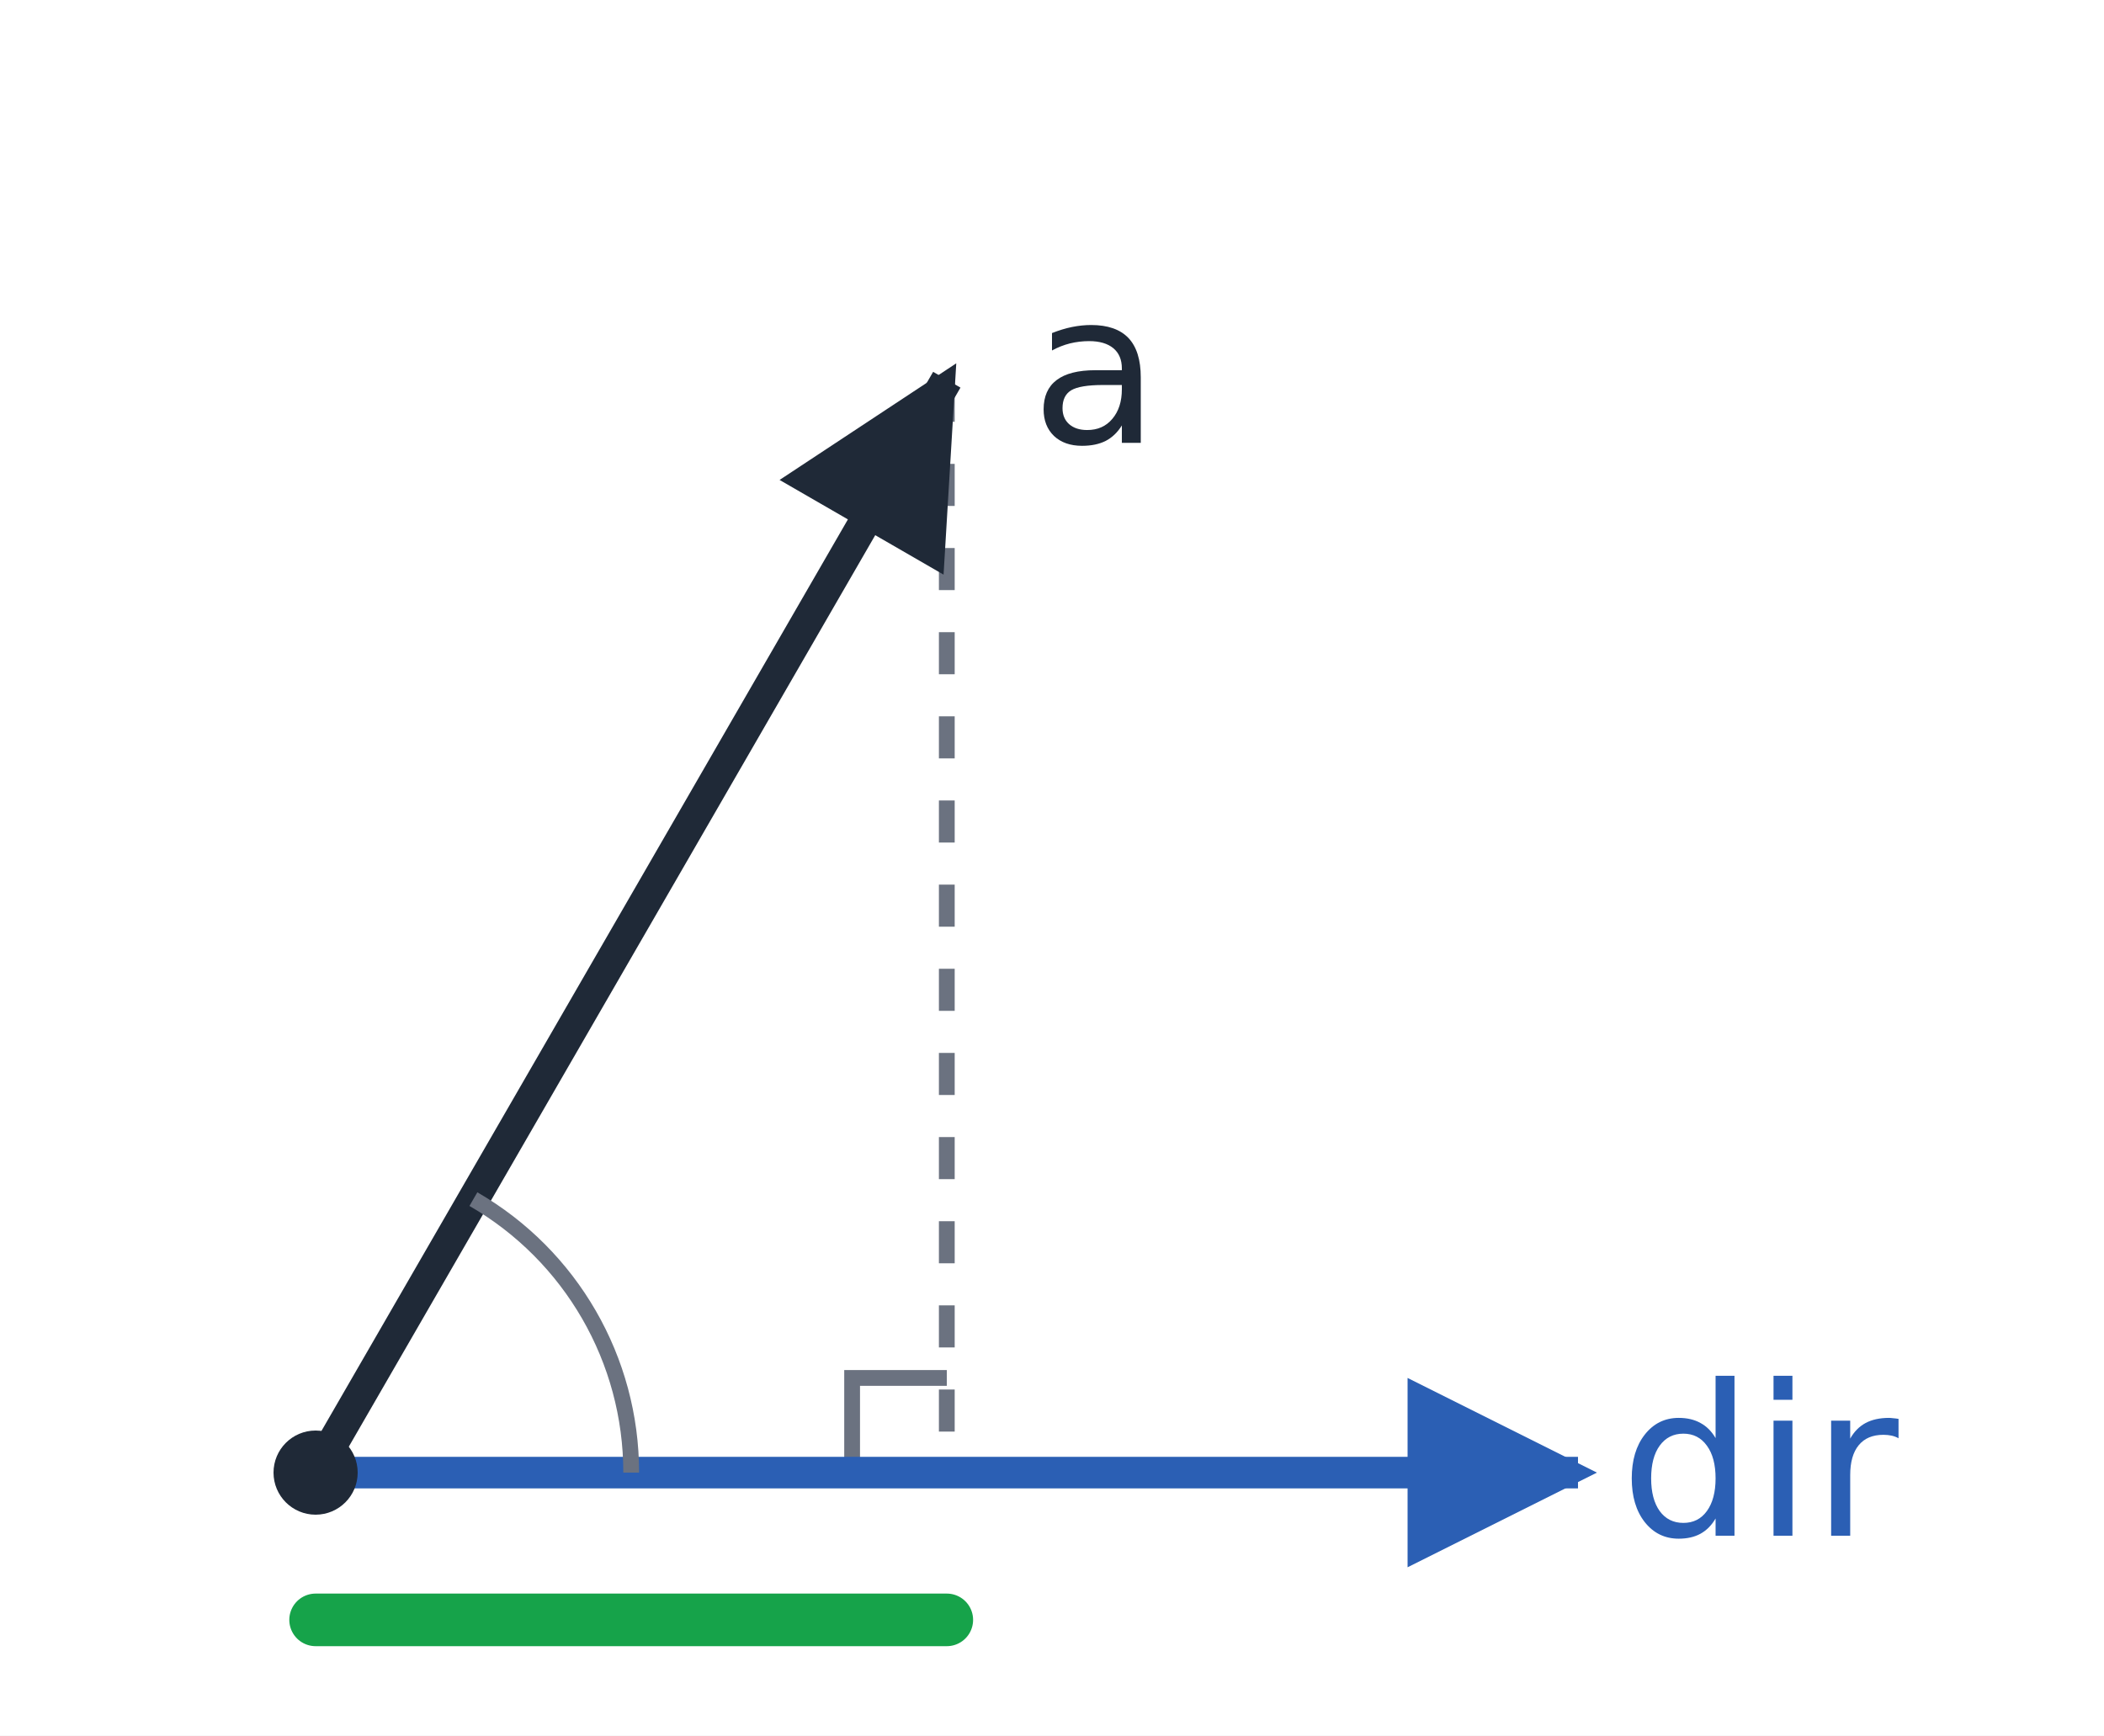
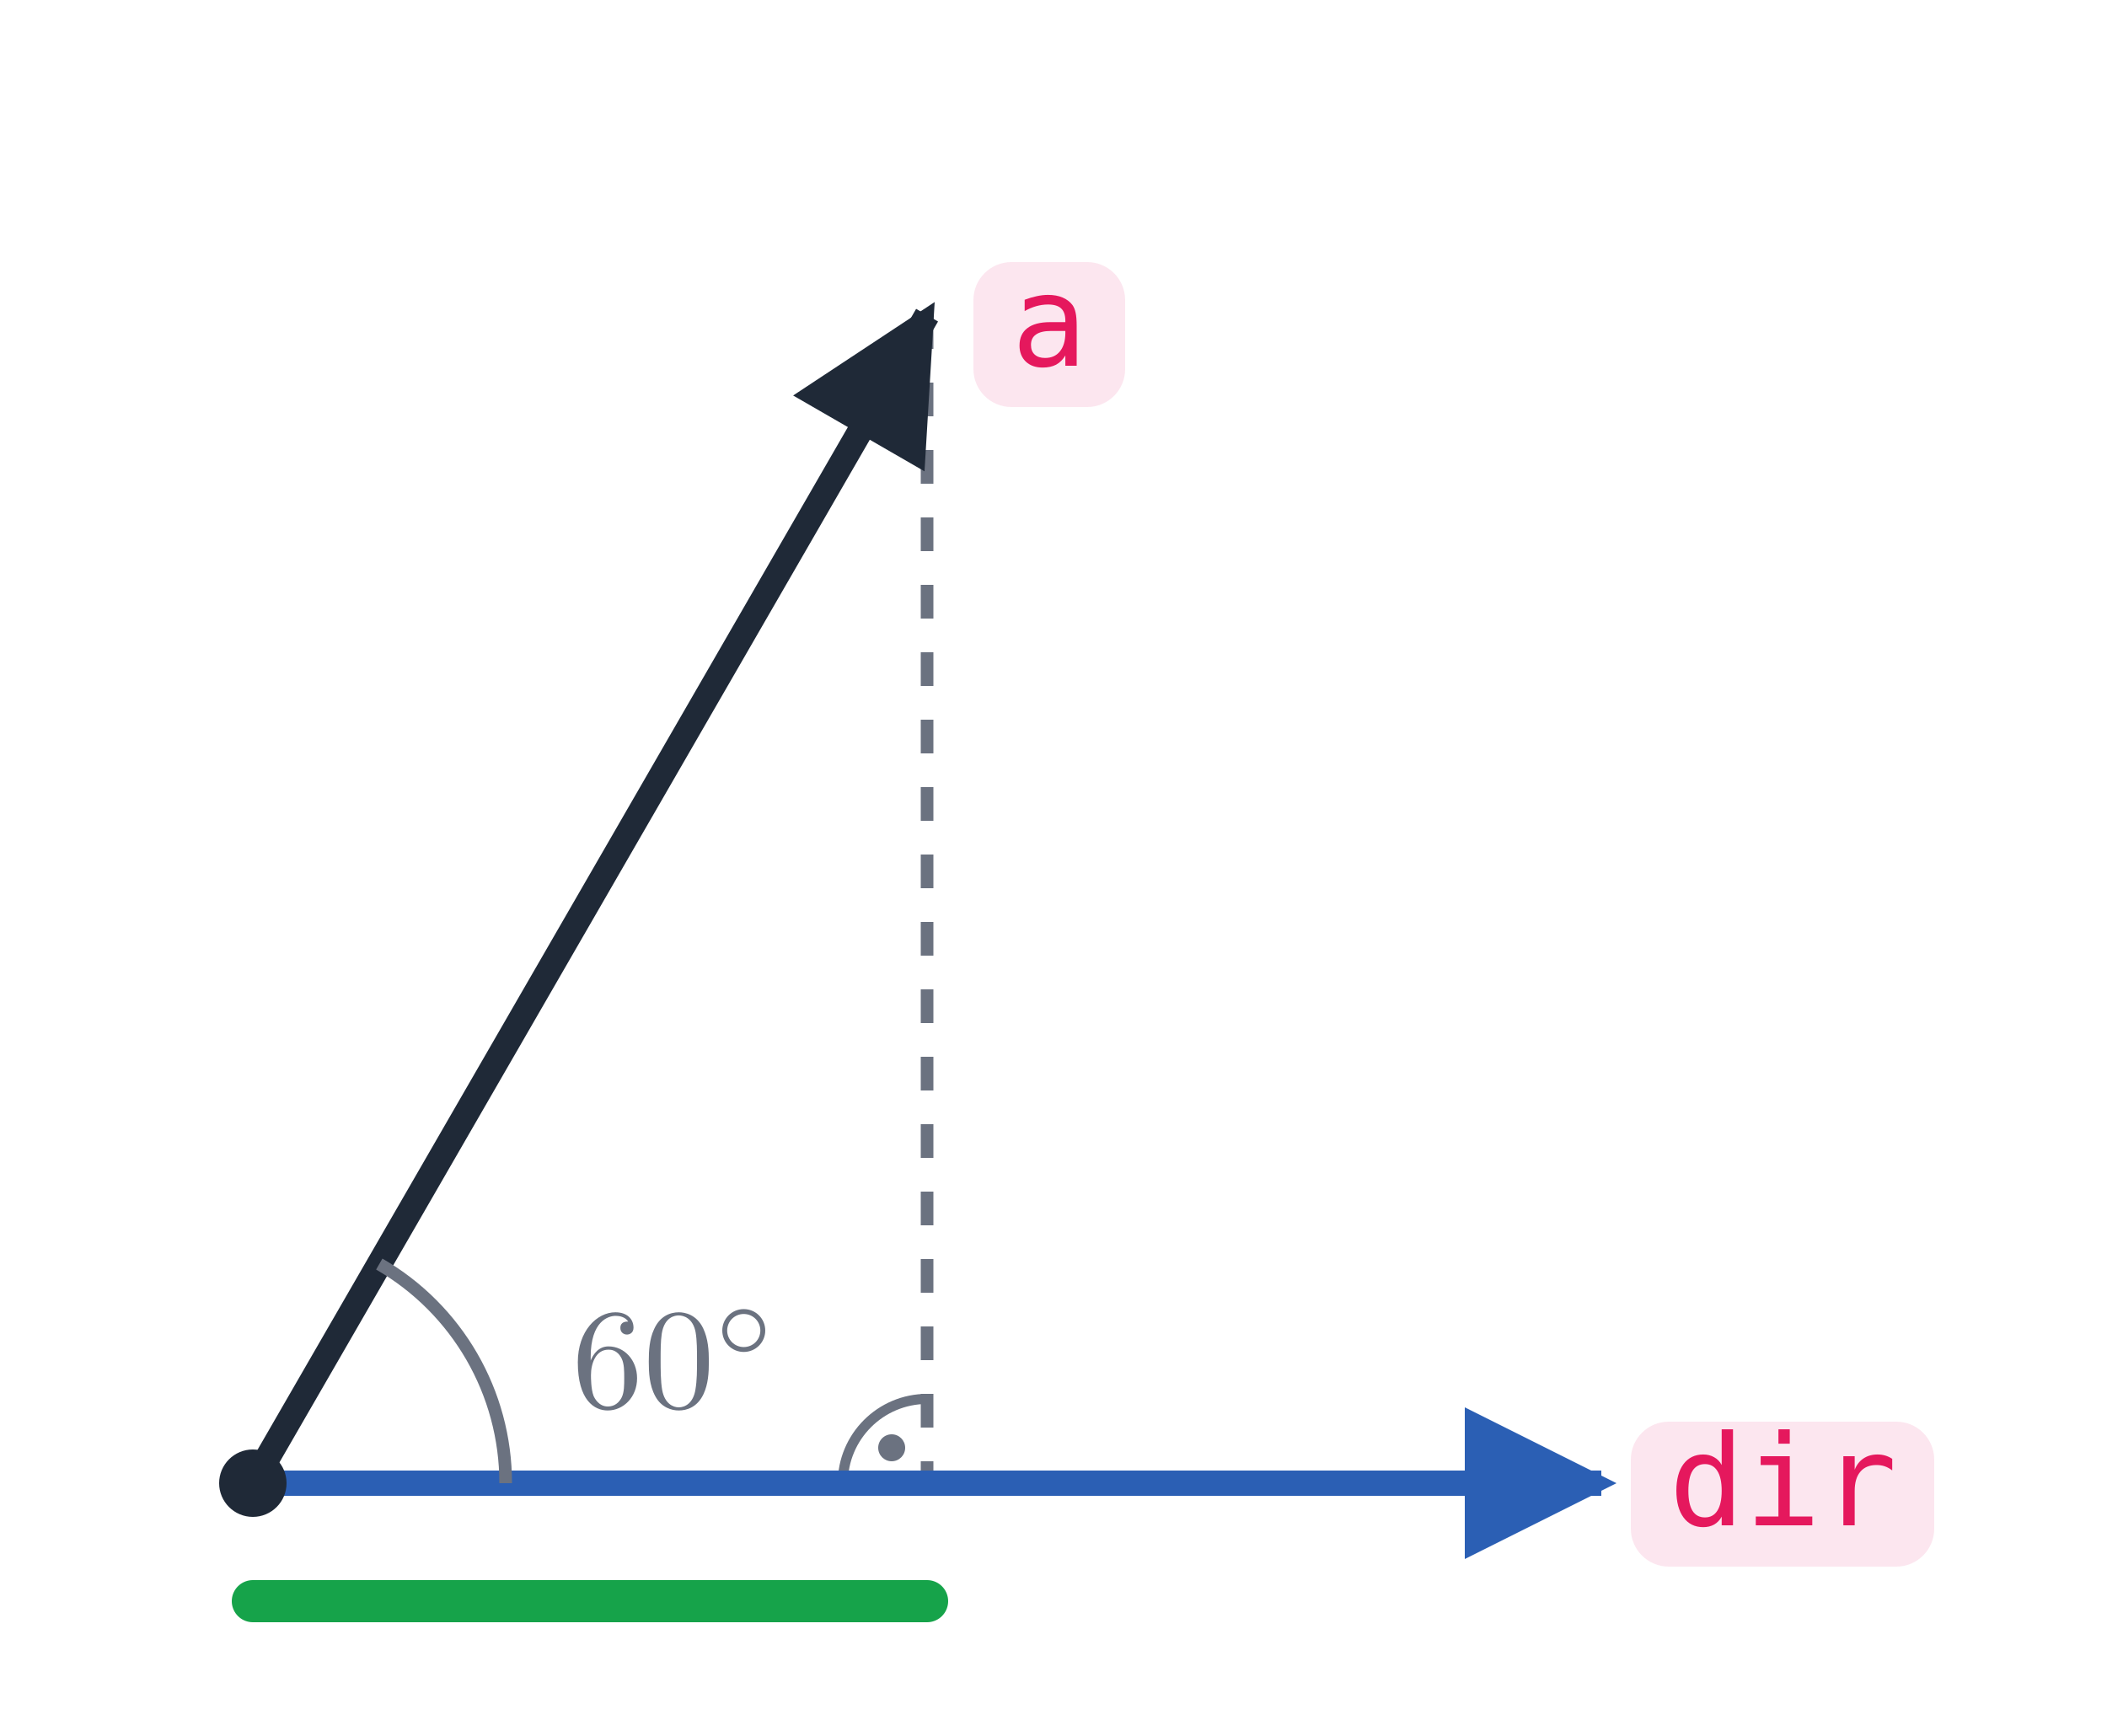
- <svg xmlns="http://www.w3.org/2000/svg" viewBox="0 0 200 165" width="200" height="165" font-family="IBM Plex Sans, DejaVu Sans, sans-serif">
+ <svg xmlns="http://www.w3.org/2000/svg" xmlns:xlink="http://www.w3.org/1999/xlink" viewBox="0 0 250 206" width="250" height="206" font-family="IBM Plex Sans, DejaVu Sans, sans-serif">
  <defs>
    <marker id="a-ink" viewBox="0 0 10 10" refX="9" refY="5" markerWidth="6" markerHeight="6" orient="auto-start-reverse">
      <path d="M0,0 L10,5 L0,10 z" fill="#1f2937" />
    </marker>
    <marker id="a-blue" viewBox="0 0 10 10" refX="9" refY="5" markerWidth="6" markerHeight="6" orient="auto-start-reverse">
      <path d="M0,0 L10,5 L0,10 z" fill="#2b5fb4" />
    </marker>
    <marker id="a-grey" viewBox="0 0 10 10" refX="9" refY="5" markerWidth="6" markerHeight="6" orient="auto-start-reverse">
      <path d="M0,0 L10,5 L0,10 z" fill="#6b7280" />
    </marker>
    <marker id="a-red" viewBox="0 0 10 10" refX="9" refY="5" markerWidth="6" markerHeight="6" orient="auto-start-reverse">
      <path d="M0,0 L10,5 L0,10 z" fill="#dc2626" />
    </marker>
    <marker id="a-green" viewBox="0 0 10 10" refX="9" refY="5" markerWidth="6" markerHeight="6" orient="auto-start-reverse">
      <path d="M0,0 L10,5 L0,10 z" fill="#16a34a" />
    </marker>
  </defs>
-   <rect width="200" height="165" fill="#ffffff" />
-   <line x1="90.0" y1="36.1" x2="90.0" y2="140.0" stroke="#6b7280" stroke-width="1.5" stroke-dasharray="4 4" />
-   <polyline points="81.0,140.0 81.0,131.0 90.0,131.0" fill="none" stroke="#6b7280" stroke-width="1.5" />
-   <line x1="30.0" y1="154.0" x2="90.0" y2="154.0" stroke="#16a34a" stroke-width="5" stroke-linecap="round" />
-   <line x1="30.0" y1="140.0" x2="150.0" y2="140.0" stroke="#2b5fb4" stroke-width="3" marker-end="url(#a-blue)" />
-   <text x="154.0" y="146.0" font-size="20" fill="#2b5fb4" text-anchor="start" font-family="0xProto Nerd Font Mono, DejaVu Sans Mono, monospace">dir</text>
-   <line x1="30.0" y1="140.0" x2="90.0" y2="36.1" stroke="#1f2937" stroke-width="3" marker-end="url(#a-ink)" />
-   <text x="98.0" y="42.1" font-size="20" fill="#1f2937" text-anchor="start" font-family="0xProto Nerd Font Mono, DejaVu Sans Mono, monospace">a</text>
-   <path d="M45.0,114.0 A30,30 0 0 1 60.0,140.0" fill="none" stroke="#6b7280" stroke-width="1.5" />
-   <circle cx="30.0" cy="140.0" r="3.5" fill="#1f2937" stroke="#1f2937" stroke-width="1" />
+   <rect width="250" height="206" fill="#ffffff" />
+   <line x1="110.0" y1="37.4" x2="110.0" y2="176.0" stroke="#6b7280" stroke-width="1.5" stroke-dasharray="4 4" />
+   <path d="M 100.00 176.00 A 10.00 10.00 0 0 1 110.00 166.00" fill="none" stroke="#6b7280" stroke-width="1.2" />
+   <circle cx="105.80" cy="171.80" r="1.6" fill="#6b7280" />
+   <line x1="30.0" y1="190.0" x2="110.0" y2="190.0" stroke="#16a34a" stroke-width="5" stroke-linecap="round" />
+   <line x1="30.0" y1="176.0" x2="190.0" y2="176.0" stroke="#2b5fb4" stroke-width="3" marker-end="url(#a-blue)" />
+   <rect x="193.5" y="168.7" width="36.0" height="17.2" rx="4.5" fill="#f384af" fill-opacity="0.2" />
+   <text x="198.0" y="181.0" font-size="15" fill="#e5185d" font-family="'0xProto Nerd Font Mono', 'DejaVu Sans Mono', monospace">dir</text>
+   <line x1="30.0" y1="176.0" x2="110.0" y2="37.4" stroke="#1f2937" stroke-width="3" marker-end="url(#a-ink)" />
+   <rect x="115.5" y="31.1" width="18.0" height="17.2" rx="4.5" fill="#f384af" fill-opacity="0.2" />
+   <text x="120.0" y="43.4" font-size="15" fill="#e5185d" font-family="'0xProto Nerd Font Mono', 'DejaVu Sans Mono', monospace">a</text>
+   <path d="M45.0,150.0 A30,30 0 0 1 60.0,176.0" fill="none" stroke="#6b7280" stroke-width="1.5" />
+   <g transform="translate(67.00 167.00) scale(1.7) translate(0.5 0)" fill="#6b7280" stroke="none">
+     <defs>
+       <path id="m30-g0-14" d="M3.536-1.743C3.536-2.587 2.859-3.243 2.036-3.243C1.2-3.243 .537-2.566 .537-1.75C.537-.907 1.213-.251 2.036-.251C2.873-.251 3.536-.928 3.536-1.743ZM2.036-.593C1.381-.593 .879-1.123 .879-1.743C.879-2.392 1.395-2.901 2.036-2.901C2.692-2.901 3.194-2.371 3.194-1.75C3.194-1.102 2.678-.593 2.036-.593Z" />
+       <path id="m30-g1-48" d="M4.583-3.188C4.583-3.985 4.533-4.782 4.184-5.519C3.726-6.476 2.909-6.635 2.491-6.635C1.893-6.635 1.166-6.376 .757-5.45C.438-4.762 .389-3.985 .389-3.188C.389-2.441 .428-1.544 .837-.787C1.265 .02 1.993 .219 2.481 .219C3.019 .219 3.776 .01 4.214-.936C4.533-1.624 4.583-2.401 4.583-3.188ZM2.481 0C2.092 0 1.504-.249 1.325-1.205C1.215-1.803 1.215-2.72 1.215-3.308C1.215-3.945 1.215-4.603 1.295-5.141C1.484-6.326 2.232-6.416 2.481-6.416C2.809-6.416 3.467-6.237 3.656-5.25C3.756-4.692 3.756-3.935 3.756-3.308C3.756-2.56 3.756-1.883 3.646-1.245C3.497-.299 2.929 0 2.481 0Z" />
+       <path id="m30-g1-54" d="M1.315-3.268V-3.507C1.315-6.027 2.55-6.386 3.059-6.386C3.298-6.386 3.716-6.326 3.935-5.988C3.786-5.988 3.387-5.988 3.387-5.539C3.387-5.23 3.626-5.081 3.846-5.081C4.005-5.081 4.304-5.171 4.304-5.559C4.304-6.157 3.866-6.635 3.039-6.635C1.763-6.635 .418-5.35 .418-3.148C.418-.488 1.574 .219 2.501 .219C3.606 .219 4.553-.717 4.553-2.032C4.553-3.298 3.666-4.254 2.56-4.254C1.883-4.254 1.514-3.746 1.315-3.268ZM2.501-.06C1.873-.06 1.574-.658 1.514-.807C1.335-1.275 1.335-2.072 1.335-2.252C1.335-3.029 1.654-4.025 2.55-4.025C2.71-4.025 3.168-4.025 3.477-3.407C3.656-3.039 3.656-2.531 3.656-2.042C3.656-1.564 3.656-1.066 3.487-.707C3.188-.11 2.73-.06 2.501-.06Z" />
+     </defs>
+     <g id="m30-page1">
+       <use x="0" y="0" xlink:href="#m30-g1-54" />
+       <use x="4.981" y="0" xlink:href="#m30-g1-48" />
+       <use x="9.963" y="-3.615" xlink:href="#m30-g0-14" />
+     </g>
+   </g>
+   <circle cx="30.0" cy="176.0" r="3.5" fill="#1f2937" stroke="#1f2937" stroke-width="1" />
</svg>
